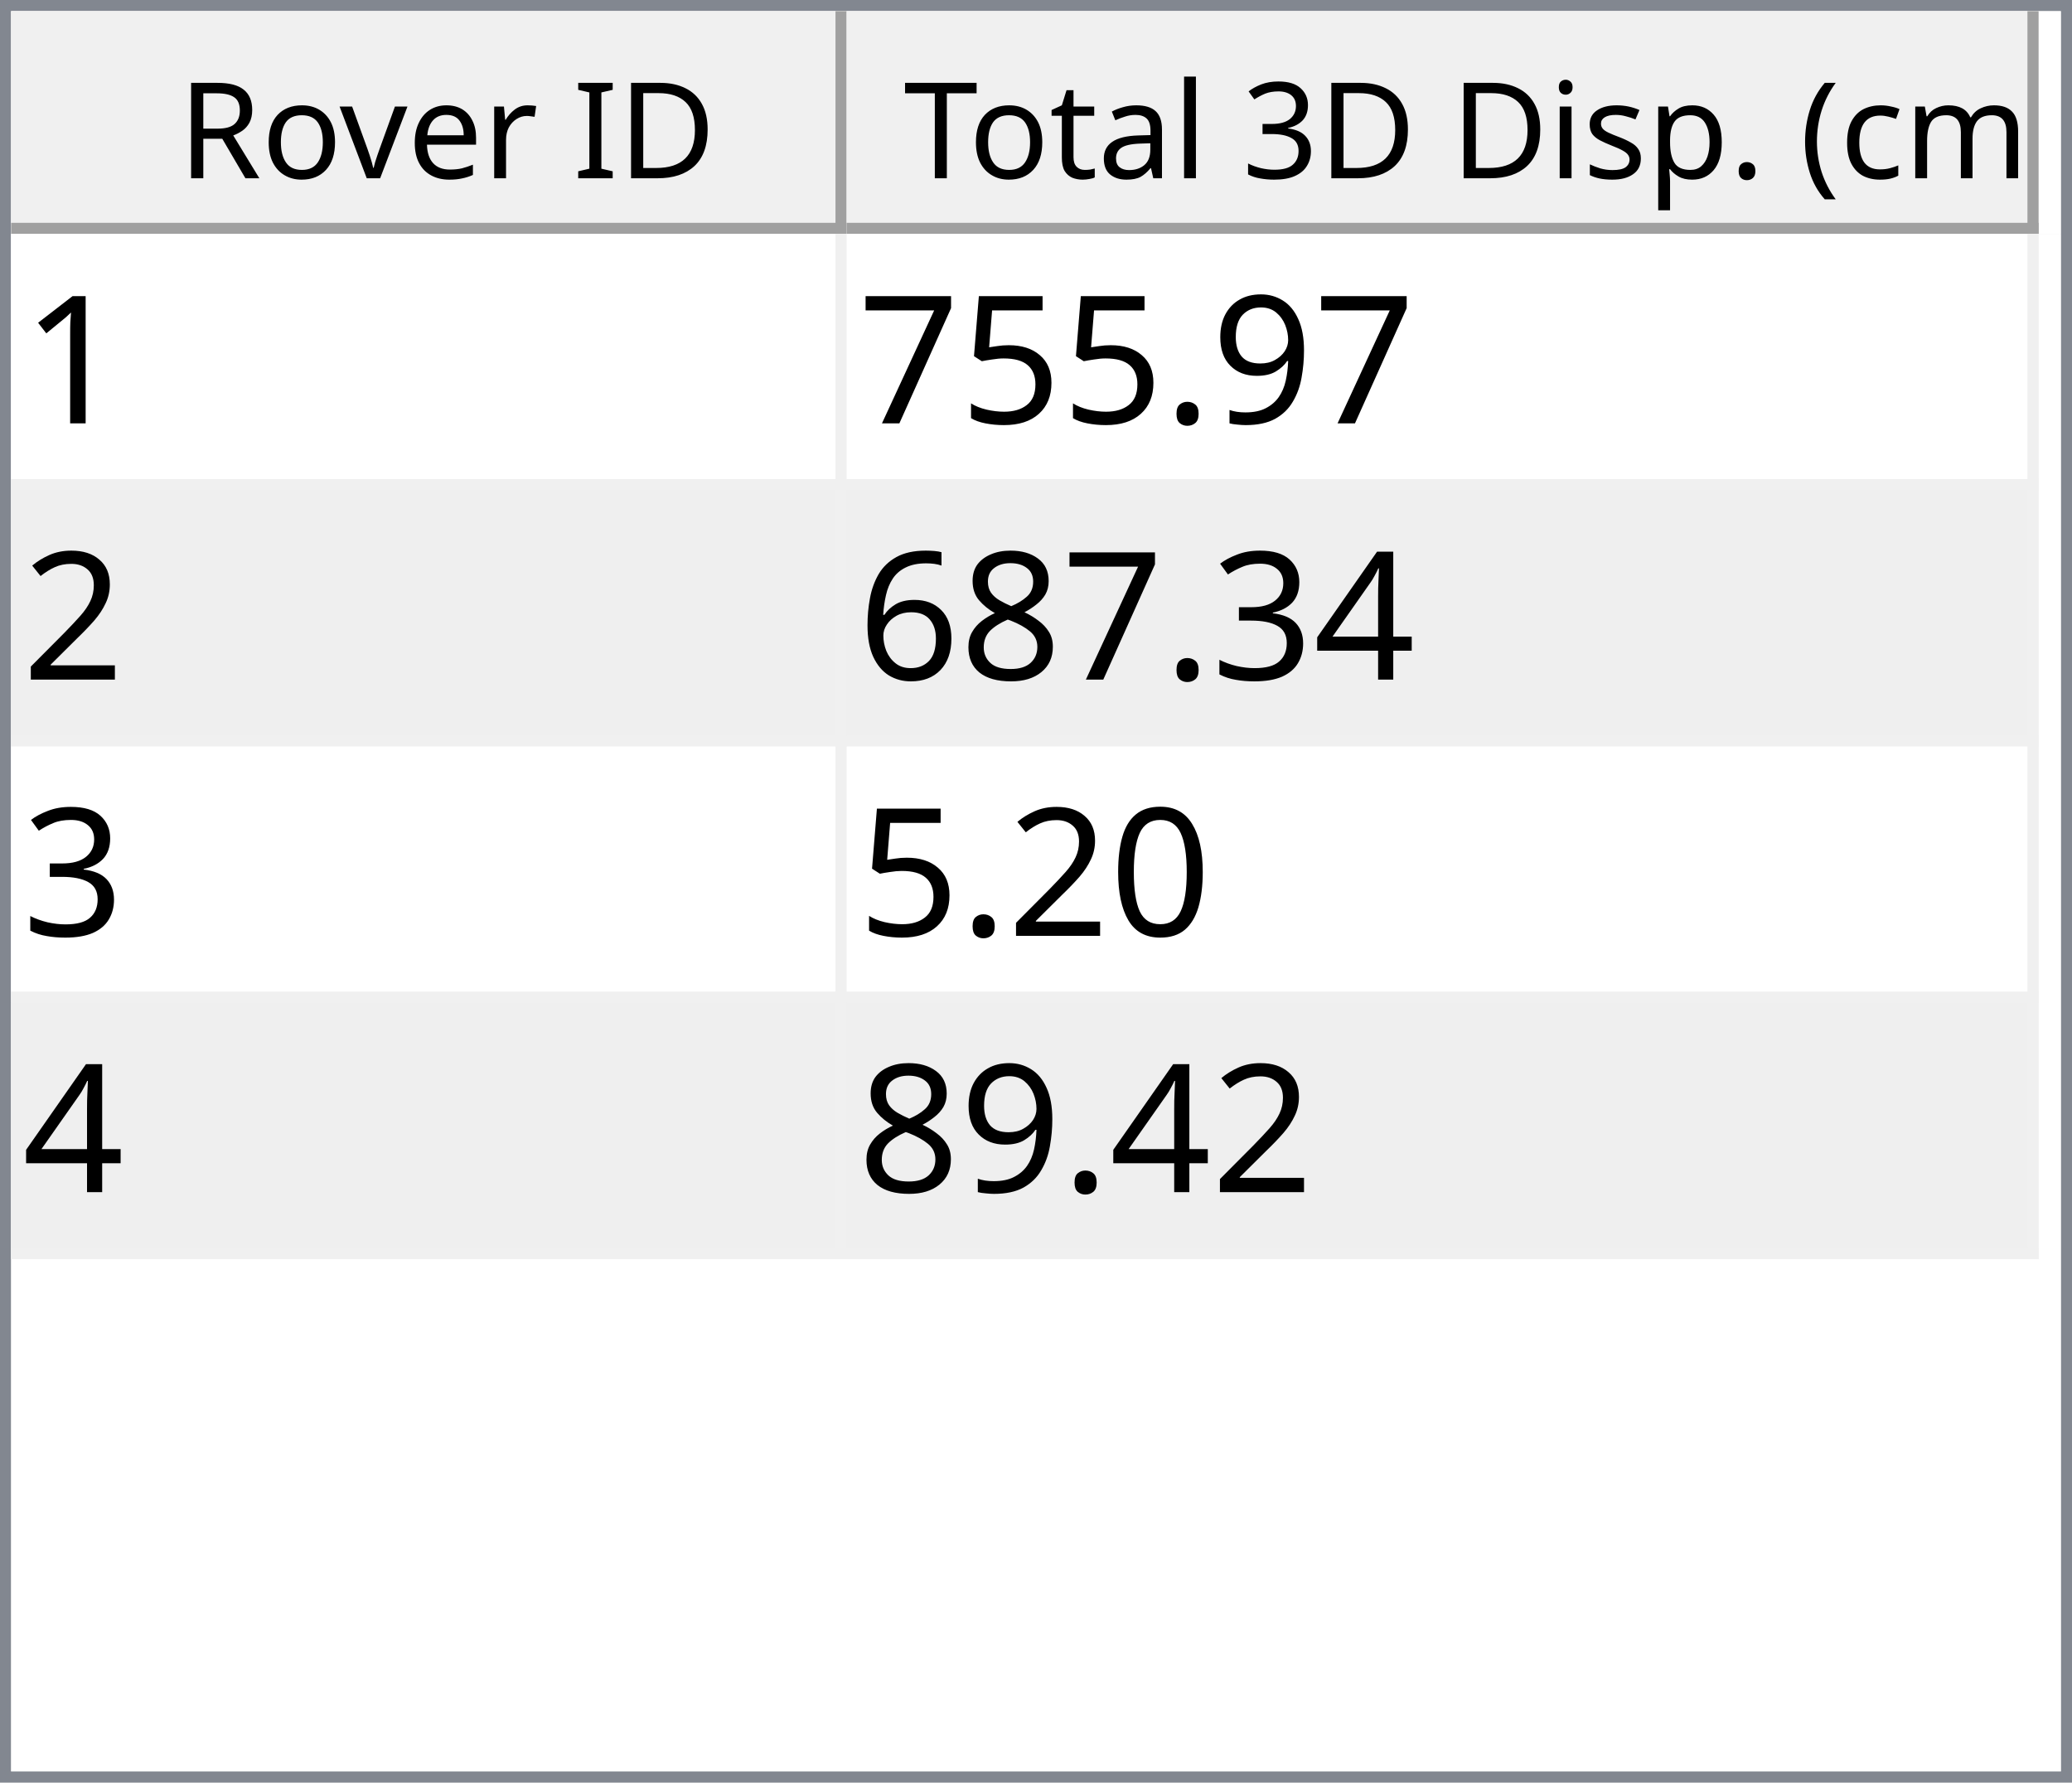
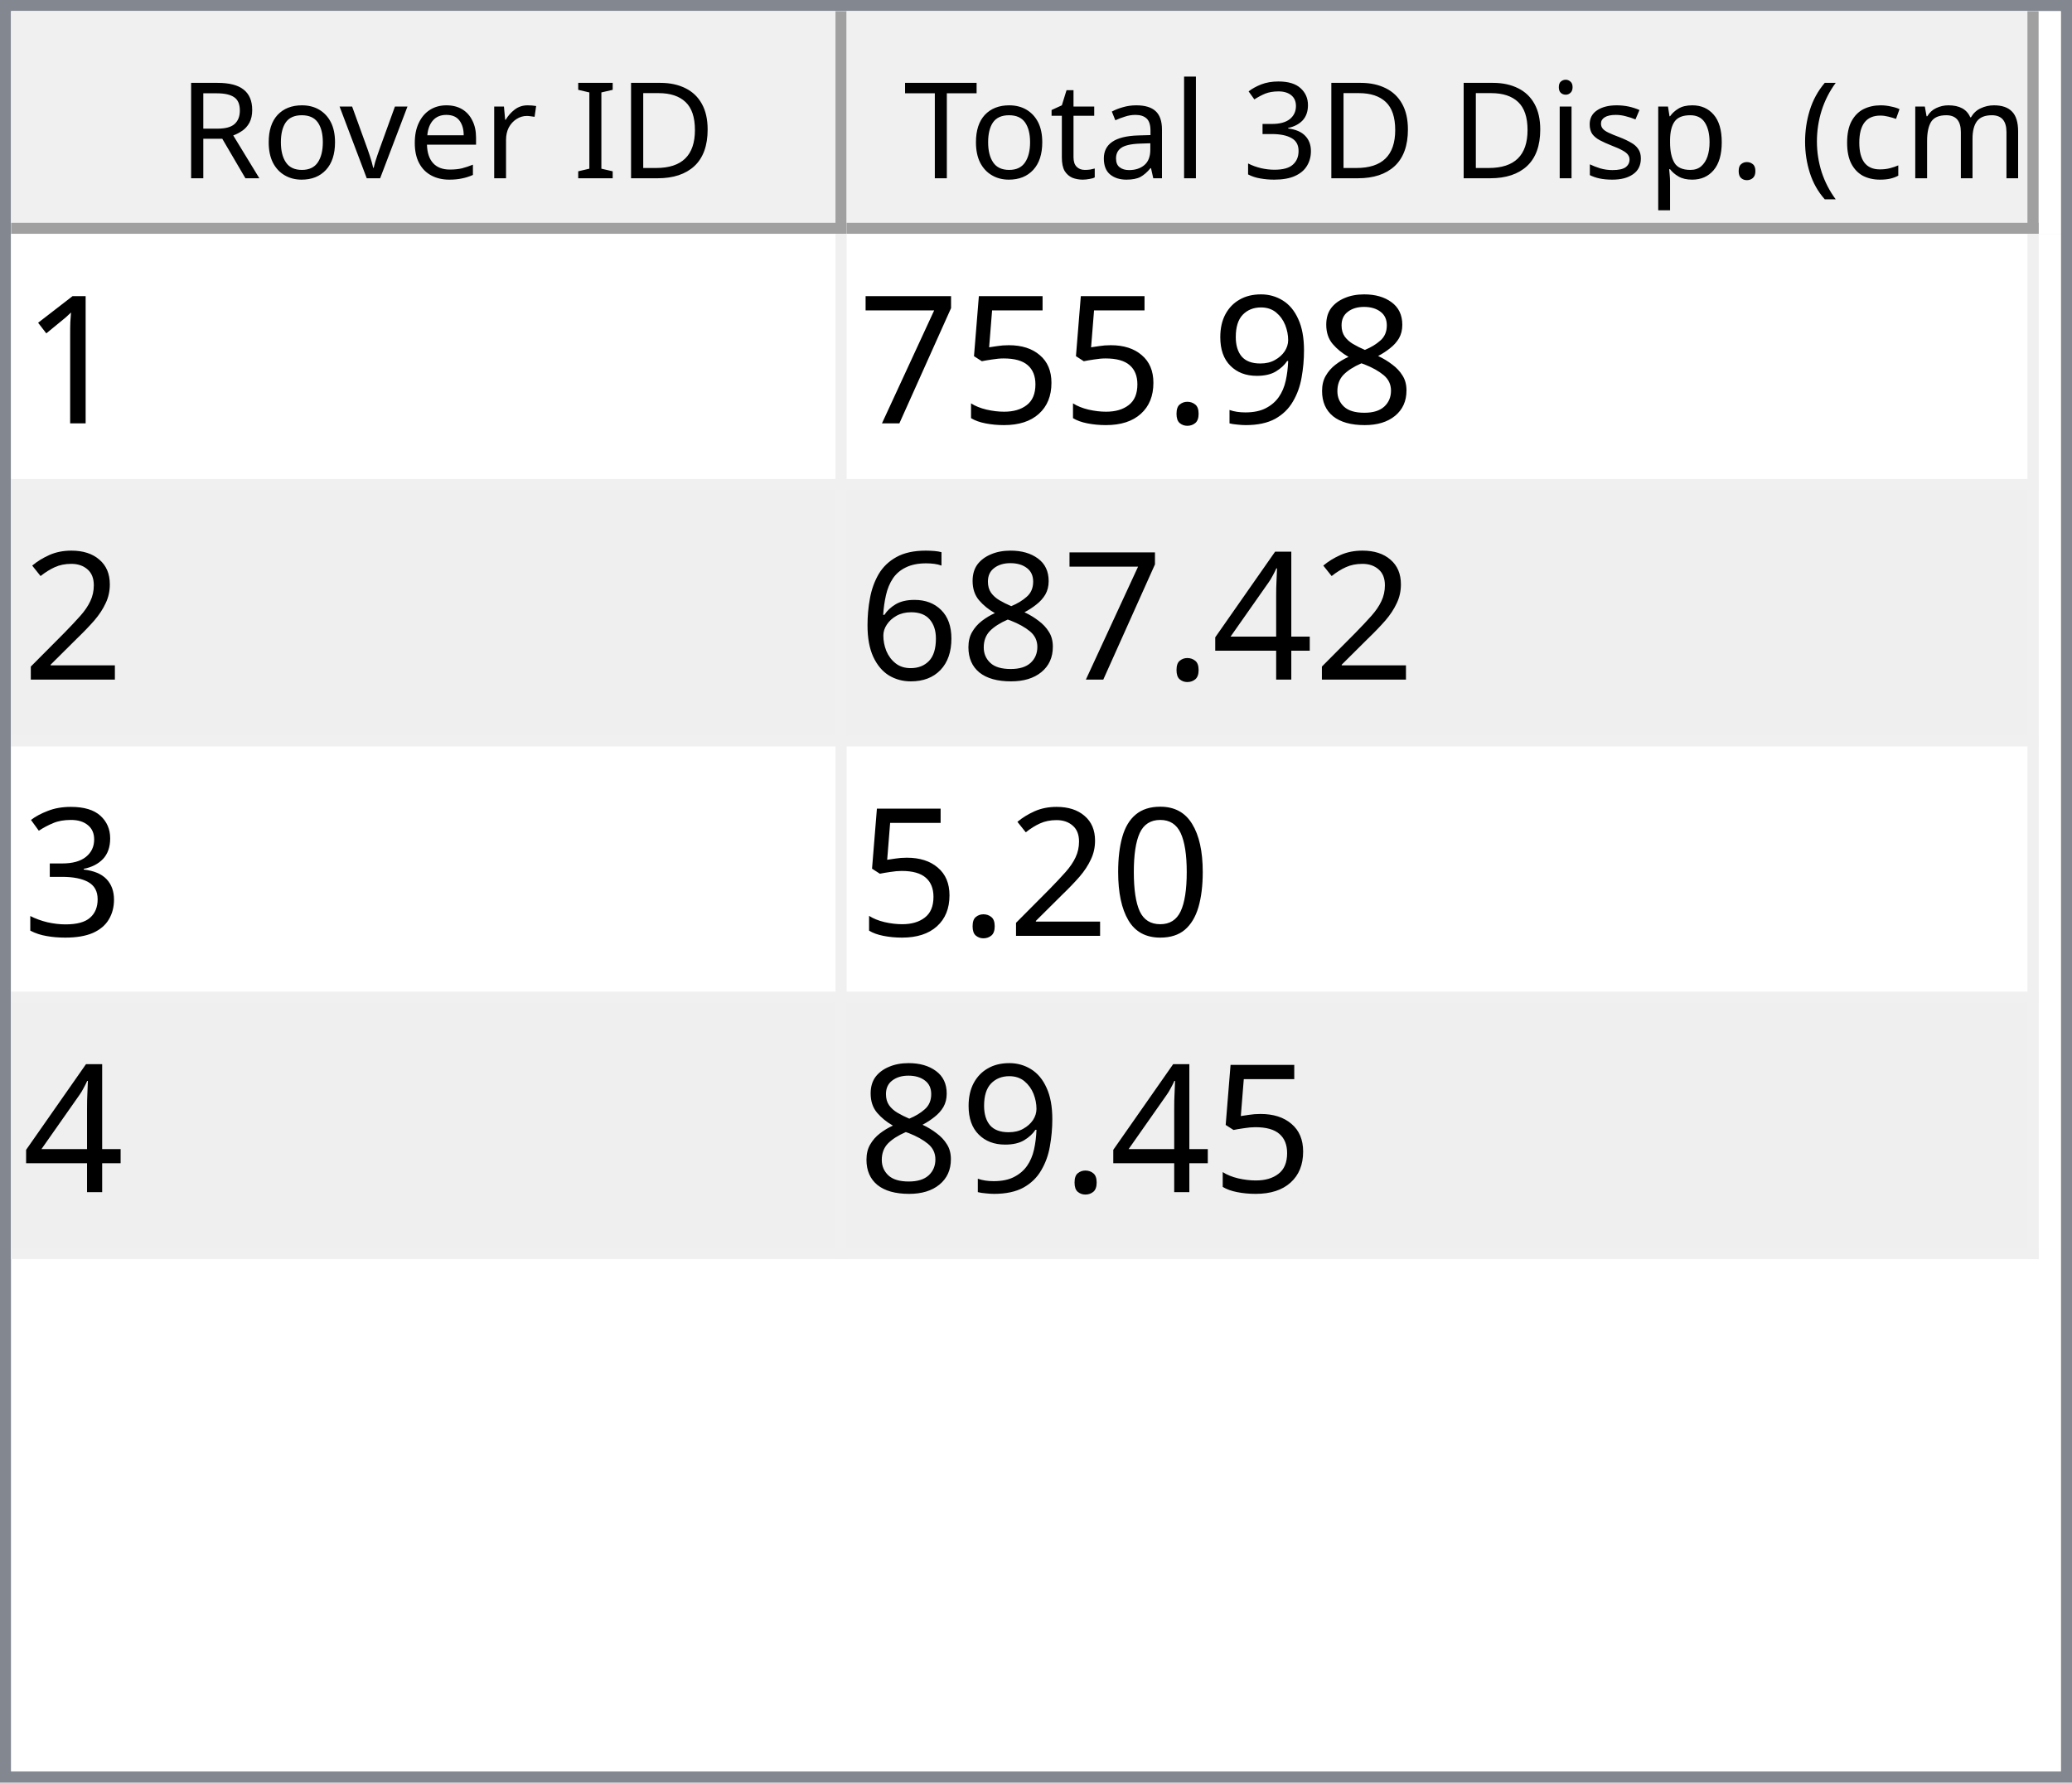
<svg xmlns="http://www.w3.org/2000/svg" style="fill-opacity:1; color-rendering:auto; color-interpolation:auto; text-rendering:auto; stroke:black; stroke-linecap:square; stroke-miterlimit:10; shape-rendering:auto; stroke-opacity:1; fill:black; stroke-dasharray:none; font-weight:normal; stroke-width:1; font-family:'Dialog'; font-style:normal; stroke-linejoin:miter; font-size:12px; stroke-dashoffset:0; image-rendering:auto;" width="186" height="160">
  <defs id="genericDefs" />
  <g>
    <defs id="defs1">
      <clipPath clipPathUnits="userSpaceOnUse" id="clipPath1">
        <path d="M0 0 L186 0 L186 160 L0 160 L0 0 Z" />
      </clipPath>
      <clipPath clipPathUnits="userSpaceOnUse" id="clipPath2">
        <path d="M0 0 L0 160 L186 160 L186 0 Z" />
      </clipPath>
      <clipPath clipPathUnits="userSpaceOnUse" id="clipPath3">
        <path d="M0 0 L0 20 L184 20 L184 0 Z" />
      </clipPath>
      <clipPath clipPathUnits="userSpaceOnUse" id="clipPath4">
        <path d="M0 0 L0 20 L75 20 L75 0 Z" />
      </clipPath>
      <clipPath clipPathUnits="userSpaceOnUse" id="clipPath5">
        <path d="M1 1 L1 19 L74 19 L74 1 Z" />
      </clipPath>
      <clipPath clipPathUnits="userSpaceOnUse" id="clipPath6">
        <path d="M0 0 L0 18 L73 18 L73 0 Z" />
      </clipPath>
      <clipPath clipPathUnits="userSpaceOnUse" id="clipPath7">
        <path d="M-0.5 -0.5 L-0.5 19.5 L74.5 19.5 L74.5 -0.5 Z" />
      </clipPath>
      <clipPath clipPathUnits="userSpaceOnUse" id="clipPath8">
        <path d="M0 0 L0 20 L107 20 L107 0 Z" />
      </clipPath>
      <clipPath clipPathUnits="userSpaceOnUse" id="clipPath9">
        <path d="M1 1 L1 19 L106 19 L106 1 Z" />
      </clipPath>
      <clipPath clipPathUnits="userSpaceOnUse" id="clipPath10">
        <path d="M0 0 L0 18 L105 18 L105 0 Z" />
      </clipPath>
      <clipPath clipPathUnits="userSpaceOnUse" id="clipPath11">
        <path d="M-0.5 -0.5 L-0.5 19.5 L106.5 19.5 L106.5 -0.5 Z" />
      </clipPath>
      <clipPath clipPathUnits="userSpaceOnUse" id="clipPath12">
        <path d="M0 0 L0 138 L184 138 L184 0 Z" />
      </clipPath>
      <clipPath clipPathUnits="userSpaceOnUse" id="clipPath13">
        <path d="M0 0 L0 92 L182 92 L182 0 Z" />
      </clipPath>
      <clipPath clipPathUnits="userSpaceOnUse" id="clipPath14">
        <path d="M-0.5 -0.5 L-0.5 91.5 L181.5 91.5 L181.5 -0.5 Z" />
      </clipPath>
      <clipPath clipPathUnits="userSpaceOnUse" id="clipPath15">
        <path d="M0 0 L0 22 L74 22 L74 0 Z" />
      </clipPath>
      <clipPath clipPathUnits="userSpaceOnUse" id="clipPath16">
        <path d="M0 0 L0 22 L106 22 L106 0 Z" />
      </clipPath>
      <font horiz-adv-x="64.551" id="font1">
        <font-face ascent="107.91" descent="25.098" units-per-em="100" style="font-style:normal; font-family:Segoe UI; font-weight:normal;" />
        <missing-glyph horiz-adv-x="64.551" d="M8.109 0 L8.109 68.266 L56.453 68.266 L56.453 0 L8.109 0 ZM15.328 7.234 L49.219 7.234 L49.219 61.031 L15.328 61.031 L15.328 7.234 Z" />
        <glyph unicode="D" horiz-adv-x="70.117" d="M9.188 0 L9.188 70.016 L28.516 70.016 Q65.531 70.016 65.531 35.891 Q65.531 19.672 55.25 9.836 Q44.969 0 27.734 0 L9.188 0 ZM17.391 62.594 L17.391 7.422 L27.828 7.422 Q41.609 7.422 49.273 14.797 Q56.938 22.172 56.938 35.688 Q56.938 62.594 28.328 62.594 L17.391 62.594 Z" />
        <glyph unicode="I" horiz-adv-x="26.611" d="M17.391 0 L9.188 0 L9.188 70.016 L17.391 70.016 L17.391 0 Z" />
        <glyph unicode=" " horiz-adv-x="27.393" d="" />
        <glyph unicode="r" horiz-adv-x="34.766" d="M34.188 41.891 Q32.078 43.5 28.125 43.5 Q23 43.5 19.555 38.672 Q16.109 33.844 16.109 25.484 L16.109 0 L8.109 0 L8.109 50 L16.109 50 L16.109 39.703 L16.312 39.703 Q18.016 44.969 21.531 47.922 Q25.047 50.875 29.391 50.875 Q32.516 50.875 34.188 50.203 L34.188 41.891 Z" />
        <glyph unicode="e" horiz-adv-x="52.295" d="M48.297 23 L12.984 23 Q13.188 14.656 17.484 10.109 Q21.781 5.562 29.297 5.562 Q37.75 5.562 44.828 11.141 L44.828 3.609 Q38.234 -1.172 27.391 -1.172 Q16.797 -1.172 10.742 5.641 Q4.688 12.453 4.688 24.812 Q4.688 36.469 11.305 43.82 Q17.922 51.172 27.734 51.172 Q37.547 51.172 42.922 44.828 Q48.297 38.484 48.297 27.203 L48.297 23 ZM40.094 29.781 Q40.047 36.719 36.75 40.578 Q33.453 44.438 27.594 44.438 Q21.922 44.438 17.969 40.383 Q14.016 36.328 13.094 29.781 L40.094 29.781 Z" />
        <glyph unicode="v" horiz-adv-x="47.9" d="M47.406 50 L27.484 0 L19.625 0 L0.688 50 L9.469 50 L22.172 13.672 Q23.578 9.672 23.922 6.688 L24.125 6.688 Q24.609 10.453 25.688 13.484 L38.969 50 L47.406 50 Z" />
        <glyph unicode="o" horiz-adv-x="58.594" d="M29 -1.172 Q17.922 -1.172 11.305 5.836 Q4.688 12.844 4.688 24.422 Q4.688 37.016 11.57 44.094 Q18.453 51.172 30.172 51.172 Q41.359 51.172 47.633 44.289 Q53.906 37.406 53.906 25.203 Q53.906 13.234 47.141 6.031 Q40.375 -1.172 29 -1.172 ZM29.594 44.438 Q21.875 44.438 17.383 39.188 Q12.891 33.938 12.891 24.703 Q12.891 15.828 17.43 10.695 Q21.969 5.562 29.594 5.562 Q37.359 5.562 41.531 10.594 Q45.703 15.625 45.703 24.906 Q45.703 34.281 41.531 39.359 Q37.359 44.438 29.594 44.438 Z" />
        <glyph unicode="R" horiz-adv-x="59.814" d="M59.375 0 L49.609 0 L37.891 19.625 Q36.281 22.359 34.766 24.289 Q33.25 26.219 31.664 27.438 Q30.078 28.656 28.25 29.219 Q26.422 29.781 24.125 29.781 L17.391 29.781 L17.391 0 L9.188 0 L9.188 70.016 L30.078 70.016 Q34.672 70.016 38.555 68.867 Q42.438 67.719 45.289 65.375 Q48.141 63.031 49.758 59.547 Q51.375 56.062 51.375 51.375 Q51.375 47.703 50.273 44.656 Q49.172 41.609 47.148 39.211 Q45.125 36.812 42.266 35.133 Q39.406 33.453 35.844 32.516 L35.844 32.328 Q37.594 31.547 38.891 30.547 Q40.188 29.547 41.359 28.18 Q42.531 26.812 43.68 25.078 Q44.828 23.344 46.234 21.047 L59.375 0 ZM17.391 62.594 L17.391 37.203 L28.516 37.203 Q31.594 37.203 34.203 38.133 Q36.812 39.062 38.719 40.797 Q40.625 42.531 41.703 45.047 Q42.781 47.562 42.781 50.688 Q42.781 56.297 39.141 59.445 Q35.5 62.594 28.609 62.594 L17.391 62.594 Z" />
        <glyph unicode=")" horiz-adv-x="30.176" d="M8.297 -15.922 L1.172 -15.922 Q16.406 2.344 16.406 26.812 Q16.406 51.469 1.078 70.016 L8.297 70.016 Q23.531 52.156 23.531 26.703 Q23.531 1.375 8.297 -15.922 Z" />
        <glyph unicode="m" horiz-adv-x="86.133" d="M79.109 0 L71.094 0 L71.094 28.719 Q71.094 37.016 68.531 40.727 Q65.969 44.438 59.906 44.438 Q54.781 44.438 51.195 39.75 Q47.609 35.062 47.609 28.516 L47.609 0 L39.594 0 L39.594 29.688 Q39.594 44.438 28.219 44.438 Q22.953 44.438 19.531 40.016 Q16.109 35.594 16.109 28.516 L16.109 0 L8.109 0 L8.109 50 L16.109 50 L16.109 42.094 L16.312 42.094 Q21.625 51.172 31.844 51.172 Q36.969 51.172 40.773 48.312 Q44.578 45.453 46 40.828 Q51.562 51.172 62.594 51.172 Q79.109 51.172 79.109 30.812 L79.109 0 Z" />
        <glyph unicode="c" horiz-adv-x="46.191" d="M42.188 2.297 Q36.422 -1.172 28.516 -1.172 Q17.828 -1.172 11.258 5.789 Q4.688 12.75 4.688 23.828 Q4.688 36.188 11.766 43.68 Q18.844 51.172 30.672 51.172 Q37.25 51.172 42.281 48.734 L42.281 40.531 Q36.719 44.438 30.375 44.438 Q22.703 44.438 17.797 38.945 Q12.891 33.453 12.891 24.516 Q12.891 15.719 17.508 10.641 Q22.125 5.562 29.891 5.562 Q36.422 5.562 42.188 9.906 L42.188 2.297 Z" />
        <glyph unicode="(" horiz-adv-x="30.176" d="M29.109 -15.922 L21.969 -15.922 Q6.844 1.375 6.844 26.703 Q6.844 52.156 21.969 70.016 L29.203 70.016 Q13.875 51.469 13.875 26.812 Q13.875 2.344 29.109 -15.922 Z" />
        <glyph unicode="." horiz-adv-x="21.68" d="M10.891 -1.078 Q8.641 -1.078 7.055 0.539 Q5.469 2.156 5.469 4.391 Q5.469 6.641 7.055 8.273 Q8.641 9.906 10.891 9.906 Q13.188 9.906 14.797 8.273 Q16.406 6.641 16.406 4.391 Q16.406 2.156 14.797 0.539 Q13.188 -1.078 10.891 -1.078 Z" />
        <glyph unicode="p" horiz-adv-x="58.789" d="M16.312 7.234 L16.109 7.234 L16.109 -23 L8.109 -23 L8.109 50 L16.109 50 L16.109 41.219 L16.312 41.219 Q22.219 51.172 33.594 51.172 Q43.266 51.172 48.688 44.461 Q54.109 37.75 54.109 26.469 Q54.109 13.922 48 6.375 Q41.891 -1.172 31.297 -1.172 Q21.578 -1.172 16.312 7.234 ZM16.109 27.391 L16.109 20.406 Q16.109 14.203 20.141 9.883 Q24.172 5.562 30.375 5.562 Q37.641 5.562 41.773 11.133 Q45.906 16.703 45.906 26.609 Q45.906 34.969 42.047 39.703 Q38.188 44.438 31.594 44.438 Q24.609 44.438 20.359 39.578 Q16.109 34.719 16.109 27.391 Z" />
        <glyph unicode="s" horiz-adv-x="42.432" d="M5.078 1.812 L5.078 10.406 Q11.625 5.562 19.484 5.562 Q30.031 5.562 30.031 12.594 Q30.031 14.594 29.125 15.992 Q28.219 17.391 26.68 18.461 Q25.141 19.531 23.07 20.383 Q21 21.234 18.609 22.172 Q15.281 23.484 12.766 24.828 Q10.25 26.172 8.57 27.859 Q6.891 29.547 6.031 31.695 Q5.172 33.844 5.172 36.719 Q5.172 40.234 6.789 42.945 Q8.406 45.656 11.086 47.484 Q13.766 49.312 17.211 50.242 Q20.656 51.172 24.312 51.172 Q30.812 51.172 35.938 48.922 L35.938 40.828 Q30.422 44.438 23.25 44.438 Q21 44.438 19.195 43.922 Q17.391 43.406 16.094 42.477 Q14.797 41.547 14.086 40.258 Q13.375 38.969 13.375 37.406 Q13.375 35.453 14.086 34.133 Q14.797 32.812 16.164 31.789 Q17.531 30.766 19.484 29.938 Q21.438 29.109 23.922 28.125 Q27.25 26.859 29.883 25.516 Q32.516 24.172 34.375 22.484 Q36.234 20.797 37.234 18.602 Q38.234 16.406 38.234 13.375 Q38.234 9.672 36.602 6.938 Q34.969 4.203 32.234 2.398 Q29.5 0.594 25.93 -0.289 Q22.359 -1.172 18.453 -1.172 Q10.75 -1.172 5.078 1.812 Z" />
        <glyph unicode="i" horiz-adv-x="24.219" d="M12.203 62.703 Q10.062 62.703 8.547 64.164 Q7.031 65.625 7.031 67.875 Q7.031 70.125 8.547 71.609 Q10.062 73.094 12.203 73.094 Q14.406 73.094 15.945 71.609 Q17.484 70.125 17.484 67.875 Q17.484 65.719 15.945 64.211 Q14.406 62.703 12.203 62.703 ZM16.109 0 L8.109 0 L8.109 50 L16.109 50 L16.109 0 Z" />
        <glyph unicode="3" horiz-adv-x="53.906" d="M46.531 19.828 Q46.531 15.094 44.75 11.211 Q42.969 7.328 39.719 4.57 Q36.469 1.812 31.93 0.297 Q27.391 -1.219 21.922 -1.219 Q11.922 -1.219 6 2.594 L6 11.188 Q13.094 5.609 22.219 5.609 Q25.875 5.609 28.828 6.539 Q31.781 7.469 33.906 9.227 Q36.031 10.984 37.18 13.477 Q38.328 15.969 38.328 19.094 Q38.328 32.812 18.797 32.812 L12.984 32.812 L12.984 39.594 L18.5 39.594 Q35.797 39.594 35.797 52.484 Q35.797 64.406 22.609 64.406 Q15.188 64.406 8.688 59.422 L8.688 67.188 Q15.375 71.188 24.609 71.188 Q29 71.188 32.57 69.969 Q36.141 68.75 38.68 66.555 Q41.219 64.359 42.609 61.281 Q44 58.203 44 54.5 Q44 40.672 30.031 36.719 L30.031 36.531 Q33.594 36.141 36.625 34.797 Q39.656 33.453 41.852 31.305 Q44.047 29.156 45.289 26.25 Q46.531 23.344 46.531 19.828 Z" />
        <glyph unicode="l" horiz-adv-x="24.219" d="M16.109 0 L8.109 0 L8.109 74.031 L16.109 74.031 L16.109 0 Z" />
        <glyph unicode="a" horiz-adv-x="50.879" d="M43.891 0 L35.891 0 L35.891 7.812 L35.688 7.812 Q30.469 -1.172 20.312 -1.172 Q12.844 -1.172 8.617 2.781 Q4.391 6.734 4.391 13.281 Q4.391 27.297 20.906 29.594 L35.891 31.688 Q35.891 44.438 25.594 44.438 Q16.547 44.438 9.281 38.281 L9.281 46.484 Q16.656 51.172 26.266 51.172 Q43.891 51.172 43.891 32.516 L43.891 0 ZM35.891 25.297 L23.828 23.641 Q18.266 22.859 15.43 20.875 Q12.594 18.891 12.594 13.875 Q12.594 10.203 15.211 7.883 Q17.828 5.562 22.172 5.562 Q28.125 5.562 32.008 9.742 Q35.891 13.922 35.891 20.312 L35.891 25.297 Z" />
        <glyph unicode="t" horiz-adv-x="33.887" d="M31.297 0.484 Q28.469 -1.078 23.828 -1.078 Q10.688 -1.078 10.688 13.578 L10.688 43.172 L2.094 43.172 L2.094 50 L10.688 50 L10.688 62.203 L18.703 64.797 L18.703 50 L31.297 50 L31.297 43.172 L18.703 43.172 L18.703 14.984 Q18.703 9.969 20.414 7.82 Q22.125 5.672 26.078 5.672 Q29.109 5.672 31.297 7.328 L31.297 0.484 Z" />
        <glyph unicode="T" horiz-adv-x="52.393" d="M50.594 62.594 L30.375 62.594 L30.375 0 L22.172 0 L22.172 62.594 L2 62.594 L2 70.016 L50.594 70.016 L50.594 62.594 Z" />
      </font>
      <font horiz-adv-x="75.0" id="font2">
        <font-face ascent="100.537" descent="21.973" units-per-em="100" style="font-style:normal; font-family:sans-serif; font-weight:normal;" />
        <missing-glyph horiz-adv-x="75.0" d="M12.5 0 L12.5 62.5 L62.5 62.5 L62.5 0 L12.5 0 ZM14.062 1.562 L60.938 1.562 L60.938 60.938 L14.062 60.938 L14.062 1.562 Z" />
        <glyph unicode="1" horiz-adv-x="55.615" d="M37.25 0 L28.469 0 L28.469 56 Q25.297 52.984 20.141 49.953 Q14.984 46.922 10.891 45.406 L10.891 53.906 Q18.266 57.375 23.781 62.305 Q29.297 67.234 31.594 71.875 L37.25 71.875 L37.25 0 Z" />
+         <glyph unicode="8" horiz-adv-x="55.615" d="M17.672 38.812 Q12.203 40.828 9.57 44.539 Q6.938 48.25 6.938 53.422 Q6.938 61.234 12.555 66.555 Q18.172 71.875 27.484 71.875 Q36.859 71.875 42.578 66.43 Q48.297 60.984 48.297 53.172 Q48.297 48.188 45.68 44.508 Q43.062 40.828 37.75 38.812 Q44.344 36.672 47.781 31.883 Q51.219 27.094 51.219 20.453 Q51.219 11.281 44.727 5.031 Q38.234 -1.219 27.641 -1.219 Q17.047 -1.219 10.547 5.055 Q4.047 11.328 4.047 20.703 Q4.047 27.688 7.594 32.398 Q11.141 37.109 17.672 38.812 ZM15.922 53.719 Q15.922 48.641 19.195 45.414 Q22.469 42.188 27.688 42.188 Q32.766 42.188 36.016 45.383 Q39.266 48.578 39.266 53.219 Q39.266 58.062 35.914 61.359 Q32.562 64.656 27.594 64.656 Q22.562 64.656 19.242 61.43 Q15.922 58.203 15.922 53.719 ZM13.094 20.656 Q13.094 16.891 14.875 13.375 Q16.656 9.859 20.172 7.93 Q23.688 6 27.734 6 Q34.031 6 38.133 10.055 Q42.234 14.109 42.234 20.359 Q42.234 26.703 38.016 30.859 Q33.797 35.016 27.438 35.016 Q21.234 35.016 17.164 30.914 Q13.094 26.812 13.094 20.656 Z" />
        <glyph unicode="9" horiz-adv-x="55.615" d="M5.469 16.547 L13.922 17.328 Q14.984 11.375 18.016 8.688 Q21.047 6 25.781 6 Q29.828 6 32.883 7.859 Q35.938 9.719 37.891 12.82 Q39.844 15.922 41.164 21.195 Q42.484 26.469 42.484 31.938 Q42.484 32.516 42.438 33.688 Q39.797 29.5 35.234 26.883 Q30.672 24.266 25.344 24.266 Q16.453 24.266 10.305 30.711 Q4.156 37.156 4.156 47.703 Q4.156 58.594 10.578 65.234 Q17 71.875 26.656 71.875 Q33.641 71.875 39.43 68.117 Q45.219 64.359 48.219 57.398 Q51.219 50.438 51.219 37.25 Q51.219 23.531 48.242 15.406 Q45.266 7.281 39.383 3.031 Q33.5 -1.219 25.594 -1.219 Q17.188 -1.219 11.867 3.445 Q6.547 8.109 5.469 16.547 ZM41.453 48.141 Q41.453 55.719 37.43 60.156 Q33.406 64.594 27.734 64.594 Q21.875 64.594 17.531 59.812 Q13.188 55.031 13.188 47.406 Q13.188 40.578 17.312 36.305 Q21.438 32.031 27.484 32.031 Q33.594 32.031 37.523 36.305 Q41.453 40.578 41.453 48.141 Z" />
        <glyph unicode="." horiz-adv-x="27.783" d="M9.078 0 L9.078 10.016 L19.094 10.016 L19.094 0 L9.078 0 Z" />
        <glyph unicode="5" horiz-adv-x="55.615" d="M4.156 18.75 L13.375 19.531 Q14.406 12.797 18.141 9.398 Q21.875 6 27.156 6 Q33.5 6 37.891 10.789 Q42.281 15.578 42.281 23.484 Q42.281 31 38.062 35.352 Q33.844 39.703 27 39.703 Q22.75 39.703 19.336 37.773 Q15.922 35.844 13.969 32.766 L5.719 33.844 L12.641 70.609 L48.25 70.609 L48.25 62.203 L19.672 62.203 L15.828 42.969 Q22.266 47.469 29.344 47.469 Q38.719 47.469 45.164 40.969 Q51.609 34.469 51.609 24.266 Q51.609 14.547 45.953 7.469 Q39.062 -1.219 27.156 -1.219 Q17.391 -1.219 11.211 4.25 Q5.031 9.719 4.156 18.75 Z" />
        <glyph unicode="7" horiz-adv-x="55.615" d="M4.734 62.203 L4.734 70.656 L51.078 70.656 L51.078 63.812 Q44.234 56.547 37.523 44.484 Q30.812 32.422 27.156 19.672 Q24.516 10.688 23.781 0 L14.75 0 Q14.891 8.453 18.062 20.414 Q21.234 32.375 27.172 43.484 Q33.109 54.594 39.797 62.203 L4.734 62.203 Z" />
        <glyph unicode="2" horiz-adv-x="55.615" d="M50.344 8.453 L50.344 0 L3.031 0 Q2.938 3.172 4.047 6.109 Q5.859 10.938 9.836 15.625 Q13.812 20.312 21.344 26.469 Q33.016 36.031 37.117 41.625 Q41.219 47.219 41.219 52.203 Q41.219 57.422 37.477 61.008 Q33.734 64.594 27.734 64.594 Q21.391 64.594 17.578 60.789 Q13.766 56.984 13.719 50.25 L4.688 51.172 Q5.609 61.281 11.664 66.578 Q17.719 71.875 27.938 71.875 Q38.234 71.875 44.242 66.164 Q50.25 60.453 50.25 52 Q50.25 47.703 48.492 43.555 Q46.734 39.406 42.656 34.812 Q38.578 30.219 29.109 22.219 Q21.188 15.578 18.945 13.211 Q16.703 10.844 15.234 8.453 L50.344 8.453 Z" />
        <glyph unicode="4" horiz-adv-x="55.615" d="M32.328 0 L32.328 17.141 L1.266 17.141 L1.266 25.203 L33.938 71.578 L41.109 71.578 L41.109 25.203 L50.781 25.203 L50.781 17.141 L41.109 17.141 L41.109 0 L32.328 0 ZM32.328 25.203 L32.328 57.469 L9.906 25.203 L32.328 25.203 Z" />
+         <glyph unicode="6" horiz-adv-x="55.615" d="M49.75 54.047 L41.016 53.375 Q39.844 58.547 37.703 60.891 Q34.125 64.656 28.906 64.656 Q24.703 64.656 21.531 62.312 Q17.391 59.281 14.992 53.469 Q12.594 47.656 12.5 36.922 Q15.672 41.75 20.266 44.094 Q24.859 46.438 29.891 46.438 Q38.672 46.438 44.852 39.969 Q51.031 33.5 51.031 23.25 Q51.031 16.5 48.125 10.719 Q45.219 4.938 40.141 1.859 Q35.062 -1.219 28.609 -1.219 Q17.625 -1.219 10.695 6.859 Q3.766 14.938 3.766 33.5 Q3.766 54.25 11.422 63.672 Q18.109 71.875 29.438 71.875 Q37.891 71.875 43.289 67.141 Q48.688 62.406 49.75 54.047 ZM13.875 23.188 Q13.875 18.656 15.797 14.508 Q17.719 10.359 21.188 8.18 Q24.656 6 28.469 6 Q34.031 6 38.039 10.492 Q42.047 14.984 42.047 22.703 Q42.047 30.125 38.086 34.398 Q34.125 38.672 28.125 38.672 Q22.172 38.672 18.023 34.398 Q13.875 30.125 13.875 23.188 Z" />
        <glyph unicode="3" horiz-adv-x="55.615" d="M4.203 18.891 L12.984 20.062 Q14.5 12.594 18.141 9.297 Q21.781 6 27 6 Q33.203 6 37.477 10.297 Q41.75 14.594 41.75 20.953 Q41.75 27 37.797 30.93 Q33.844 34.859 27.734 34.859 Q25.25 34.859 21.531 33.891 L22.516 41.609 Q23.391 41.5 23.922 41.5 Q29.547 41.5 34.039 44.43 Q38.531 47.359 38.531 53.469 Q38.531 58.297 35.258 61.477 Q31.984 64.656 26.812 64.656 Q21.688 64.656 18.266 61.43 Q14.844 58.203 13.875 51.766 L5.078 53.328 Q6.688 62.156 12.398 67.016 Q18.109 71.875 26.609 71.875 Q32.469 71.875 37.398 69.359 Q42.328 66.844 44.945 62.5 Q47.562 58.156 47.562 53.266 Q47.562 48.641 45.07 44.828 Q42.578 41.016 37.703 38.766 Q44.047 37.312 47.562 32.695 Q51.078 28.078 51.078 21.141 Q51.078 11.766 44.242 5.25 Q37.406 -1.266 26.953 -1.266 Q17.531 -1.266 11.305 4.352 Q5.078 9.969 4.203 18.891 Z" />
-         <glyph unicode="8" horiz-adv-x="55.615" d="M17.672 38.812 Q12.203 40.828 9.57 44.539 Q6.938 48.25 6.938 53.422 Q6.938 61.234 12.555 66.555 Q18.172 71.875 27.484 71.875 Q36.859 71.875 42.578 66.43 Q48.297 60.984 48.297 53.172 Q48.297 48.188 45.68 44.508 Q43.062 40.828 37.75 38.812 Q44.344 36.672 47.781 31.883 Q51.219 27.094 51.219 20.453 Q51.219 11.281 44.727 5.031 Q38.234 -1.219 27.641 -1.219 Q17.047 -1.219 10.547 5.055 Q4.047 11.328 4.047 20.703 Q4.047 27.688 7.594 32.398 Q11.141 37.109 17.672 38.812 ZM15.922 53.719 Q15.922 48.641 19.195 45.414 Q22.469 42.188 27.688 42.188 Q32.766 42.188 36.016 45.383 Q39.266 48.578 39.266 53.219 Q39.266 58.062 35.914 61.359 Q32.562 64.656 27.594 64.656 Q22.562 64.656 19.242 61.43 Q15.922 58.203 15.922 53.719 ZM13.094 20.656 Q13.094 16.891 14.875 13.375 Q16.656 9.859 20.172 7.93 Q23.688 6 27.734 6 Q34.031 6 38.133 10.055 Q42.234 14.109 42.234 20.359 Q42.234 26.703 38.016 30.859 Q33.797 35.016 27.438 35.016 Q21.234 35.016 17.164 30.914 Q13.094 26.812 13.094 20.656 Z" />
-         <glyph unicode="6" horiz-adv-x="55.615" d="M49.75 54.047 L41.016 53.375 Q39.844 58.547 37.703 60.891 Q34.125 64.656 28.906 64.656 Q24.703 64.656 21.531 62.312 Q17.391 59.281 14.992 53.469 Q12.594 47.656 12.5 36.922 Q15.672 41.75 20.266 44.094 Q24.859 46.438 29.891 46.438 Q38.672 46.438 44.852 39.969 Q51.031 33.5 51.031 23.25 Q51.031 16.5 48.125 10.719 Q45.219 4.938 40.141 1.859 Q35.062 -1.219 28.609 -1.219 Q17.625 -1.219 10.695 6.859 Q3.766 14.938 3.766 33.5 Q3.766 54.25 11.422 63.672 Q18.109 71.875 29.438 71.875 Q37.891 71.875 43.289 67.141 Q48.688 62.406 49.75 54.047 ZM13.875 23.188 Q13.875 18.656 15.797 14.508 Q17.719 10.359 21.188 8.18 Q24.656 6 28.469 6 Q34.031 6 38.039 10.492 Q42.047 14.984 42.047 22.703 Q42.047 30.125 38.086 34.398 Q34.125 38.672 28.125 38.672 Q22.172 38.672 18.023 34.398 Q13.875 30.125 13.875 23.188 Z" />
        <glyph unicode="0" horiz-adv-x="55.615" d="M4.156 35.297 Q4.156 48 6.766 55.742 Q9.375 63.484 14.523 67.68 Q19.672 71.875 27.484 71.875 Q33.25 71.875 37.594 69.555 Q41.938 67.234 44.773 62.867 Q47.609 58.5 49.219 52.227 Q50.828 45.953 50.828 35.297 Q50.828 22.703 48.242 14.969 Q45.656 7.234 40.508 3.008 Q35.359 -1.219 27.484 -1.219 Q17.141 -1.219 11.234 6.203 Q4.156 15.141 4.156 35.297 ZM13.188 35.297 Q13.188 17.672 17.312 11.836 Q21.438 6 27.484 6 Q33.547 6 37.672 11.859 Q41.797 17.719 41.797 35.297 Q41.797 52.984 37.672 58.789 Q33.547 64.594 27.391 64.594 Q21.344 64.594 17.719 59.469 Q13.188 52.938 13.188 35.297 Z" />
      </font>
    </defs>
    <g style="fill:white; stroke:white;">
      <rect x="0" y="0" width="186" style="clip-path:url(#clipPath1); stroke:none;" height="160" />
    </g>
    <g style="fill:white; text-rendering:optimizeSpeed; color-rendering:optimizeSpeed; image-rendering:optimizeSpeed; shape-rendering:crispEdges; stroke:white; color-interpolation:sRGB;">
      <rect x="0" width="186" height="160" y="0" style="stroke:none;" />
      <path style="stroke:none;" d="M0 160 L186 160 L186 0 L0 0 Z" />
    </g>
    <g style="fill:rgb(240,240,240); font-family:'Segoe UI'; stroke:rgb(240,240,240);">
      <rect x="0" y="0" width="186" style="clip-path:url(#clipPath2); stroke:none;" height="160" />
    </g>
    <g style="fill:rgb(130,135,144); font-family:'Segoe UI'; stroke:rgb(130,135,144);">
      <path d="M0 0 L186 0 L186 160 L0 160 L0 0 ZM1 1 L185 1 L185 159 L1 159 L1 1 Z" style="fill-rule:evenodd; clip-path:url(#clipPath2); stroke:none;" />
    </g>
    <g style="fill:white; font-family:'Segoe UI'; stroke:white;" transform="translate(1,1)">
      <rect x="0" y="0" width="184" style="clip-path:url(#clipPath3); stroke:none;" height="20" />
    </g>
    <g style="fill:rgb(240,240,240); font-family:'Segoe UI'; stroke:rgb(240,240,240);" transform="translate(1,1)">
      <rect x="0" y="0" width="75" style="clip-path:url(#clipPath4); stroke:none;" height="20" />
    </g>
    <g style="font-family:'Segoe UI';" transform="translate(2,2)">
      <text x="14" xml:space="preserve" y="14" style="clip-path:url(#clipPath6); stroke:none;">Rover ID</text>
    </g>
    <g style="fill:rgb(160,160,160); font-family:'Segoe UI'; stroke:rgb(160,160,160); stroke-linejoin:bevel;" transform="translate(1.5,1.5)">
      <line x1="74" x2="74" y1="0" style="fill:none; clip-path:url(#clipPath7);" y2="19" />
    </g>
    <g style="fill:rgb(160,160,160); font-family:'Segoe UI'; stroke:rgb(160,160,160); stroke-linejoin:bevel;" transform="matrix(1,0,0,1,1,1) translate(0.5,0.5)">
      <line x1="0" x2="74" y1="19" style="fill:none; clip-path:url(#clipPath7);" y2="19" />
    </g>
    <g style="fill:rgb(240,240,240); font-family:'Segoe UI'; stroke:rgb(240,240,240);" transform="translate(76,1)">
      <rect x="0" y="0" width="107" style="clip-path:url(#clipPath8); stroke:none;" height="20" />
    </g>
    <g style="font-family:'Segoe UI';" transform="translate(77,2)">
      <text x="1" xml:space="preserve" y="14" style="clip-path:url(#clipPath10); stroke:none;"> Total 3D Disp. (cm)</text>
    </g>
    <g style="fill:rgb(160,160,160); font-family:'Segoe UI'; stroke:rgb(160,160,160); stroke-linejoin:bevel;" transform="translate(76.5,1.5)">
      <line x1="106" x2="106" y1="0" style="fill:none; clip-path:url(#clipPath11);" y2="19" />
    </g>
    <g style="fill:rgb(160,160,160); font-family:'Segoe UI'; stroke:rgb(160,160,160); stroke-linejoin:bevel;" transform="matrix(1,0,0,1,76,1) translate(0.5,0.5)">
      <line x1="0" x2="106" y1="19" style="fill:none; clip-path:url(#clipPath11);" y2="19" />
    </g>
    <g style="fill:white; font-family:'Segoe UI'; stroke:white;" transform="translate(1,21)">
      <rect x="0" y="0" width="184" style="clip-path:url(#clipPath12); stroke:none;" height="138" />
    </g>
    <g style="fill:rgb(240,240,240); font-size:16px; font-family:sans-serif; stroke:rgb(240,240,240);" transform="translate(1,21)">
      <rect x="0" y="0" width="182" style="clip-path:url(#clipPath13); stroke:none;" height="92" />
      <line transform="translate(0.5,0.5)" x1="0" x2="181" y1="22" style="clip-path:url(#clipPath14); fill:none; stroke-linejoin:bevel;" y2="22" />
    </g>
    <g transform="matrix(1,0,0,1,1,21) translate(0.5,0.5)" style="fill:rgb(240,240,240); font-size:16px; font-family:sans-serif; stroke:rgb(240,240,240); stroke-linejoin:bevel;">
      <line x1="0" x2="181" y1="45" style="fill:none; clip-path:url(#clipPath14);" y2="45" />
    </g>
    <g transform="matrix(1,0,0,1,1,21) translate(0.5,0.5)" style="fill:rgb(240,240,240); font-size:16px; font-family:sans-serif; stroke:rgb(240,240,240); stroke-linejoin:bevel;">
      <line x1="0" x2="181" y1="68" style="fill:none; clip-path:url(#clipPath14);" y2="68" />
    </g>
    <g transform="matrix(1,0,0,1,1,21) translate(0.5,0.5)" style="fill:rgb(240,240,240); font-size:16px; font-family:sans-serif; stroke:rgb(240,240,240); stroke-linejoin:bevel;">
      <line x1="0" x2="181" y1="91" style="fill:none; clip-path:url(#clipPath14);" y2="91" />
    </g>
    <g transform="matrix(1,0,0,1,1,21) translate(0.5,0.5)" style="fill:rgb(240,240,240); font-size:16px; font-family:sans-serif; stroke:rgb(240,240,240); stroke-linejoin:bevel;">
      <line x1="74" x2="74" y1="0" style="fill:none; clip-path:url(#clipPath14);" y2="91" />
    </g>
    <g transform="matrix(1,0,0,1,1,21) translate(0.5,0.5)" style="fill:rgb(240,240,240); font-size:16px; font-family:sans-serif; stroke:rgb(240,240,240); stroke-linejoin:bevel;">
      <line x1="181" x2="181" y1="0" style="fill:none; clip-path:url(#clipPath14);" y2="91" />
    </g>
    <g style="fill:white; font-size:16px; font-family:sans-serif; stroke:white;" transform="matrix(1,0,0,1,1,21)">
      <rect x="0" y="0" width="74" style="clip-path:url(#clipPath15); stroke:none;" height="22" />
      <text x="1" y="17" style="fill:black; clip-path:url(#clipPath15); stroke:none;" xml:space="preserve">1</text>
    </g>
    <g style="fill:white; font-size:16px; font-family:sans-serif; stroke:white;" transform="matrix(1,0,0,1,1,21) translate(75,0)">
      <rect x="0" y="0" width="106" style="clip-path:url(#clipPath16); stroke:none;" height="22" />
-       <text x="1" y="17" style="fill:black; clip-path:url(#clipPath16); stroke:none;" xml:space="preserve">755.97</text>
+       <text x="1" y="17" style="fill:black; clip-path:url(#clipPath16); stroke:none;" xml:space="preserve">755.98</text>
    </g>
    <g style="fill:rgb(239,239,239); font-size:16px; font-family:sans-serif; stroke:rgb(239,239,239);" transform="matrix(1,0,0,1,1,21) translate(0,23)">
      <rect x="0" y="0" width="74" style="clip-path:url(#clipPath15); stroke:none;" height="22" />
      <text x="1" y="17" style="fill:black; clip-path:url(#clipPath15); stroke:none;" xml:space="preserve">2</text>
    </g>
    <g style="fill:rgb(239,239,239); font-size:16px; font-family:sans-serif; stroke:rgb(239,239,239);" transform="matrix(1,0,0,1,1,21) translate(75,23)">
      <rect x="0" y="0" width="106" style="clip-path:url(#clipPath16); stroke:none;" height="22" />
-       <text x="1" y="17" style="fill:black; clip-path:url(#clipPath16); stroke:none;" xml:space="preserve">687.34</text>
+       <text x="1" y="17" style="fill:black; clip-path:url(#clipPath16); stroke:none;" xml:space="preserve">687.42</text>
    </g>
    <g style="fill:white; font-size:16px; font-family:sans-serif; stroke:white;" transform="matrix(1,0,0,1,1,21) translate(0,46)">
      <rect x="0" y="0" width="74" style="clip-path:url(#clipPath15); stroke:none;" height="22" />
      <text x="1" y="17" style="fill:black; clip-path:url(#clipPath15); stroke:none;" xml:space="preserve">3</text>
    </g>
    <g style="fill:white; font-size:16px; font-family:sans-serif; stroke:white;" transform="matrix(1,0,0,1,1,21) translate(75,46)">
      <rect x="0" y="0" width="106" style="clip-path:url(#clipPath16); stroke:none;" height="22" />
      <text x="1" y="17" style="fill:black; clip-path:url(#clipPath16); stroke:none;" xml:space="preserve">5.20</text>
    </g>
    <g style="fill:rgb(239,239,239); font-size:16px; font-family:sans-serif; stroke:rgb(239,239,239);" transform="matrix(1,0,0,1,1,21) translate(0,69)">
      <rect x="0" y="0" width="74" style="clip-path:url(#clipPath15); stroke:none;" height="22" />
      <text x="1" y="17" style="fill:black; clip-path:url(#clipPath15); stroke:none;" xml:space="preserve">4</text>
    </g>
    <g style="fill:rgb(239,239,239); font-size:16px; font-family:sans-serif; stroke:rgb(239,239,239);" transform="matrix(1,0,0,1,1,21) translate(75,69)">
      <rect x="0" y="0" width="106" style="clip-path:url(#clipPath16); stroke:none;" height="22" />
-       <text x="1" y="17" style="fill:black; clip-path:url(#clipPath16); stroke:none;" xml:space="preserve">89.42</text>
+       <text x="1" y="17" style="fill:black; clip-path:url(#clipPath16); stroke:none;" xml:space="preserve">89.45</text>
    </g>
  </g>
</svg>
